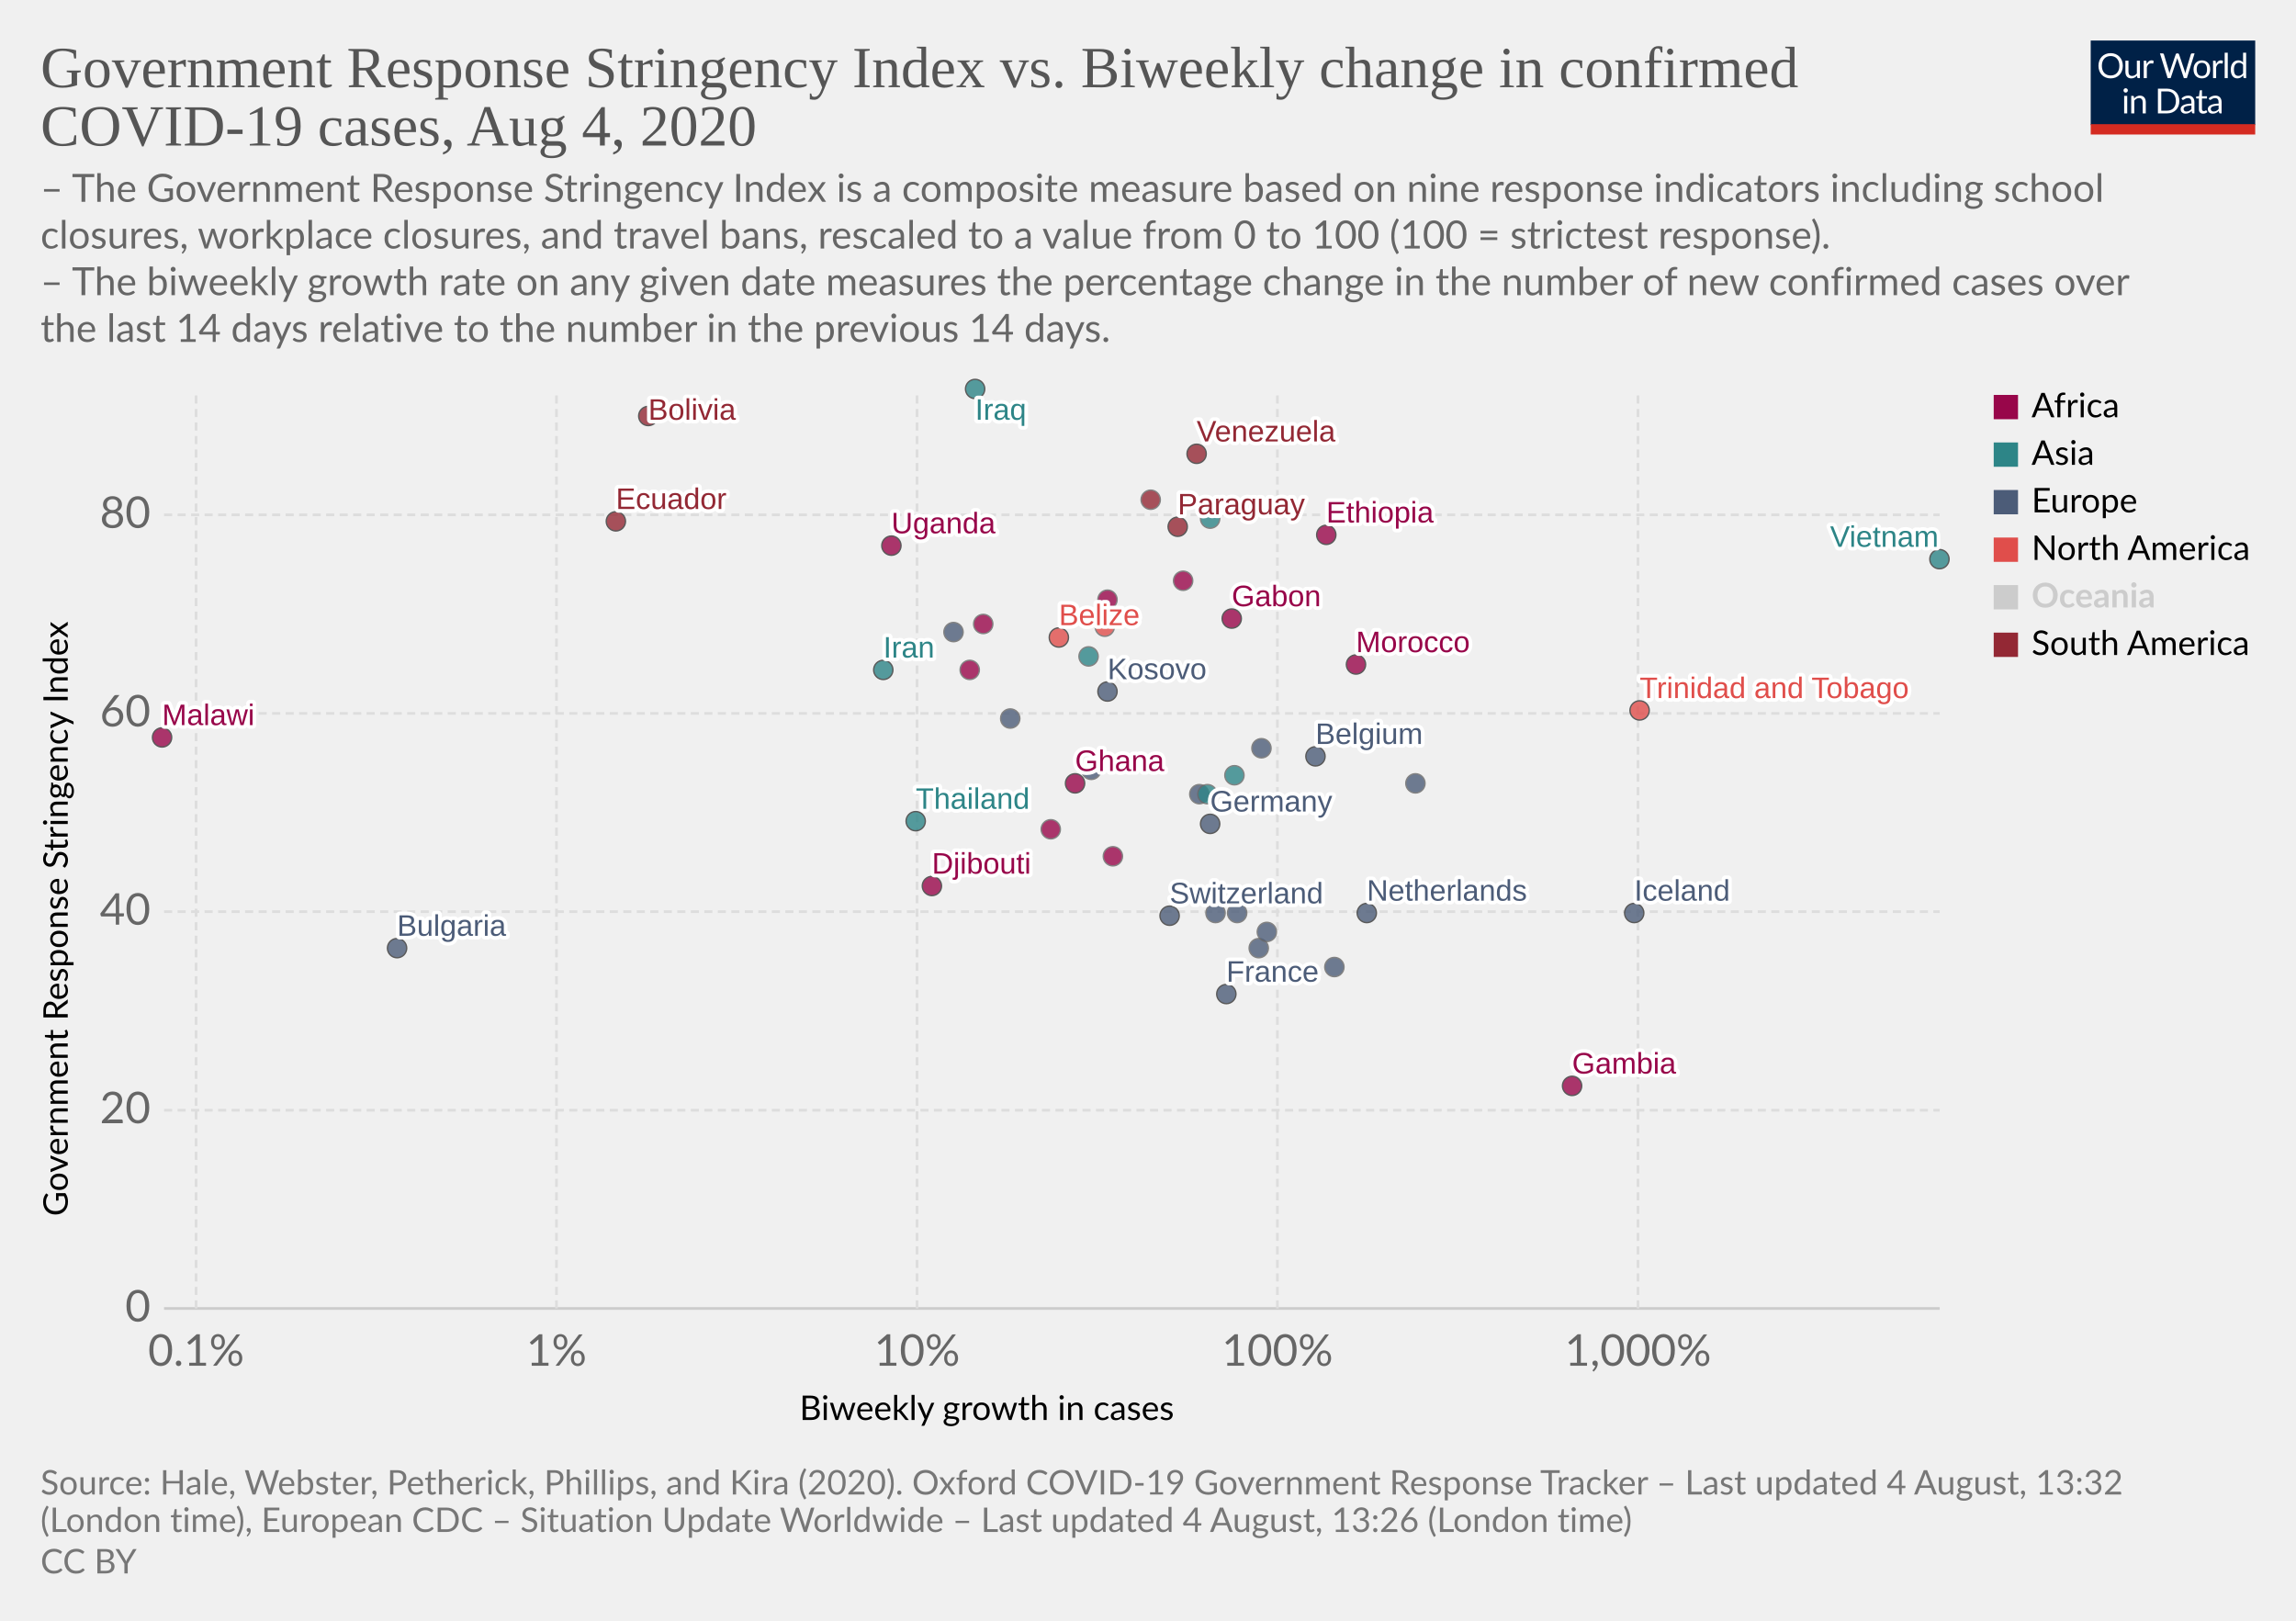
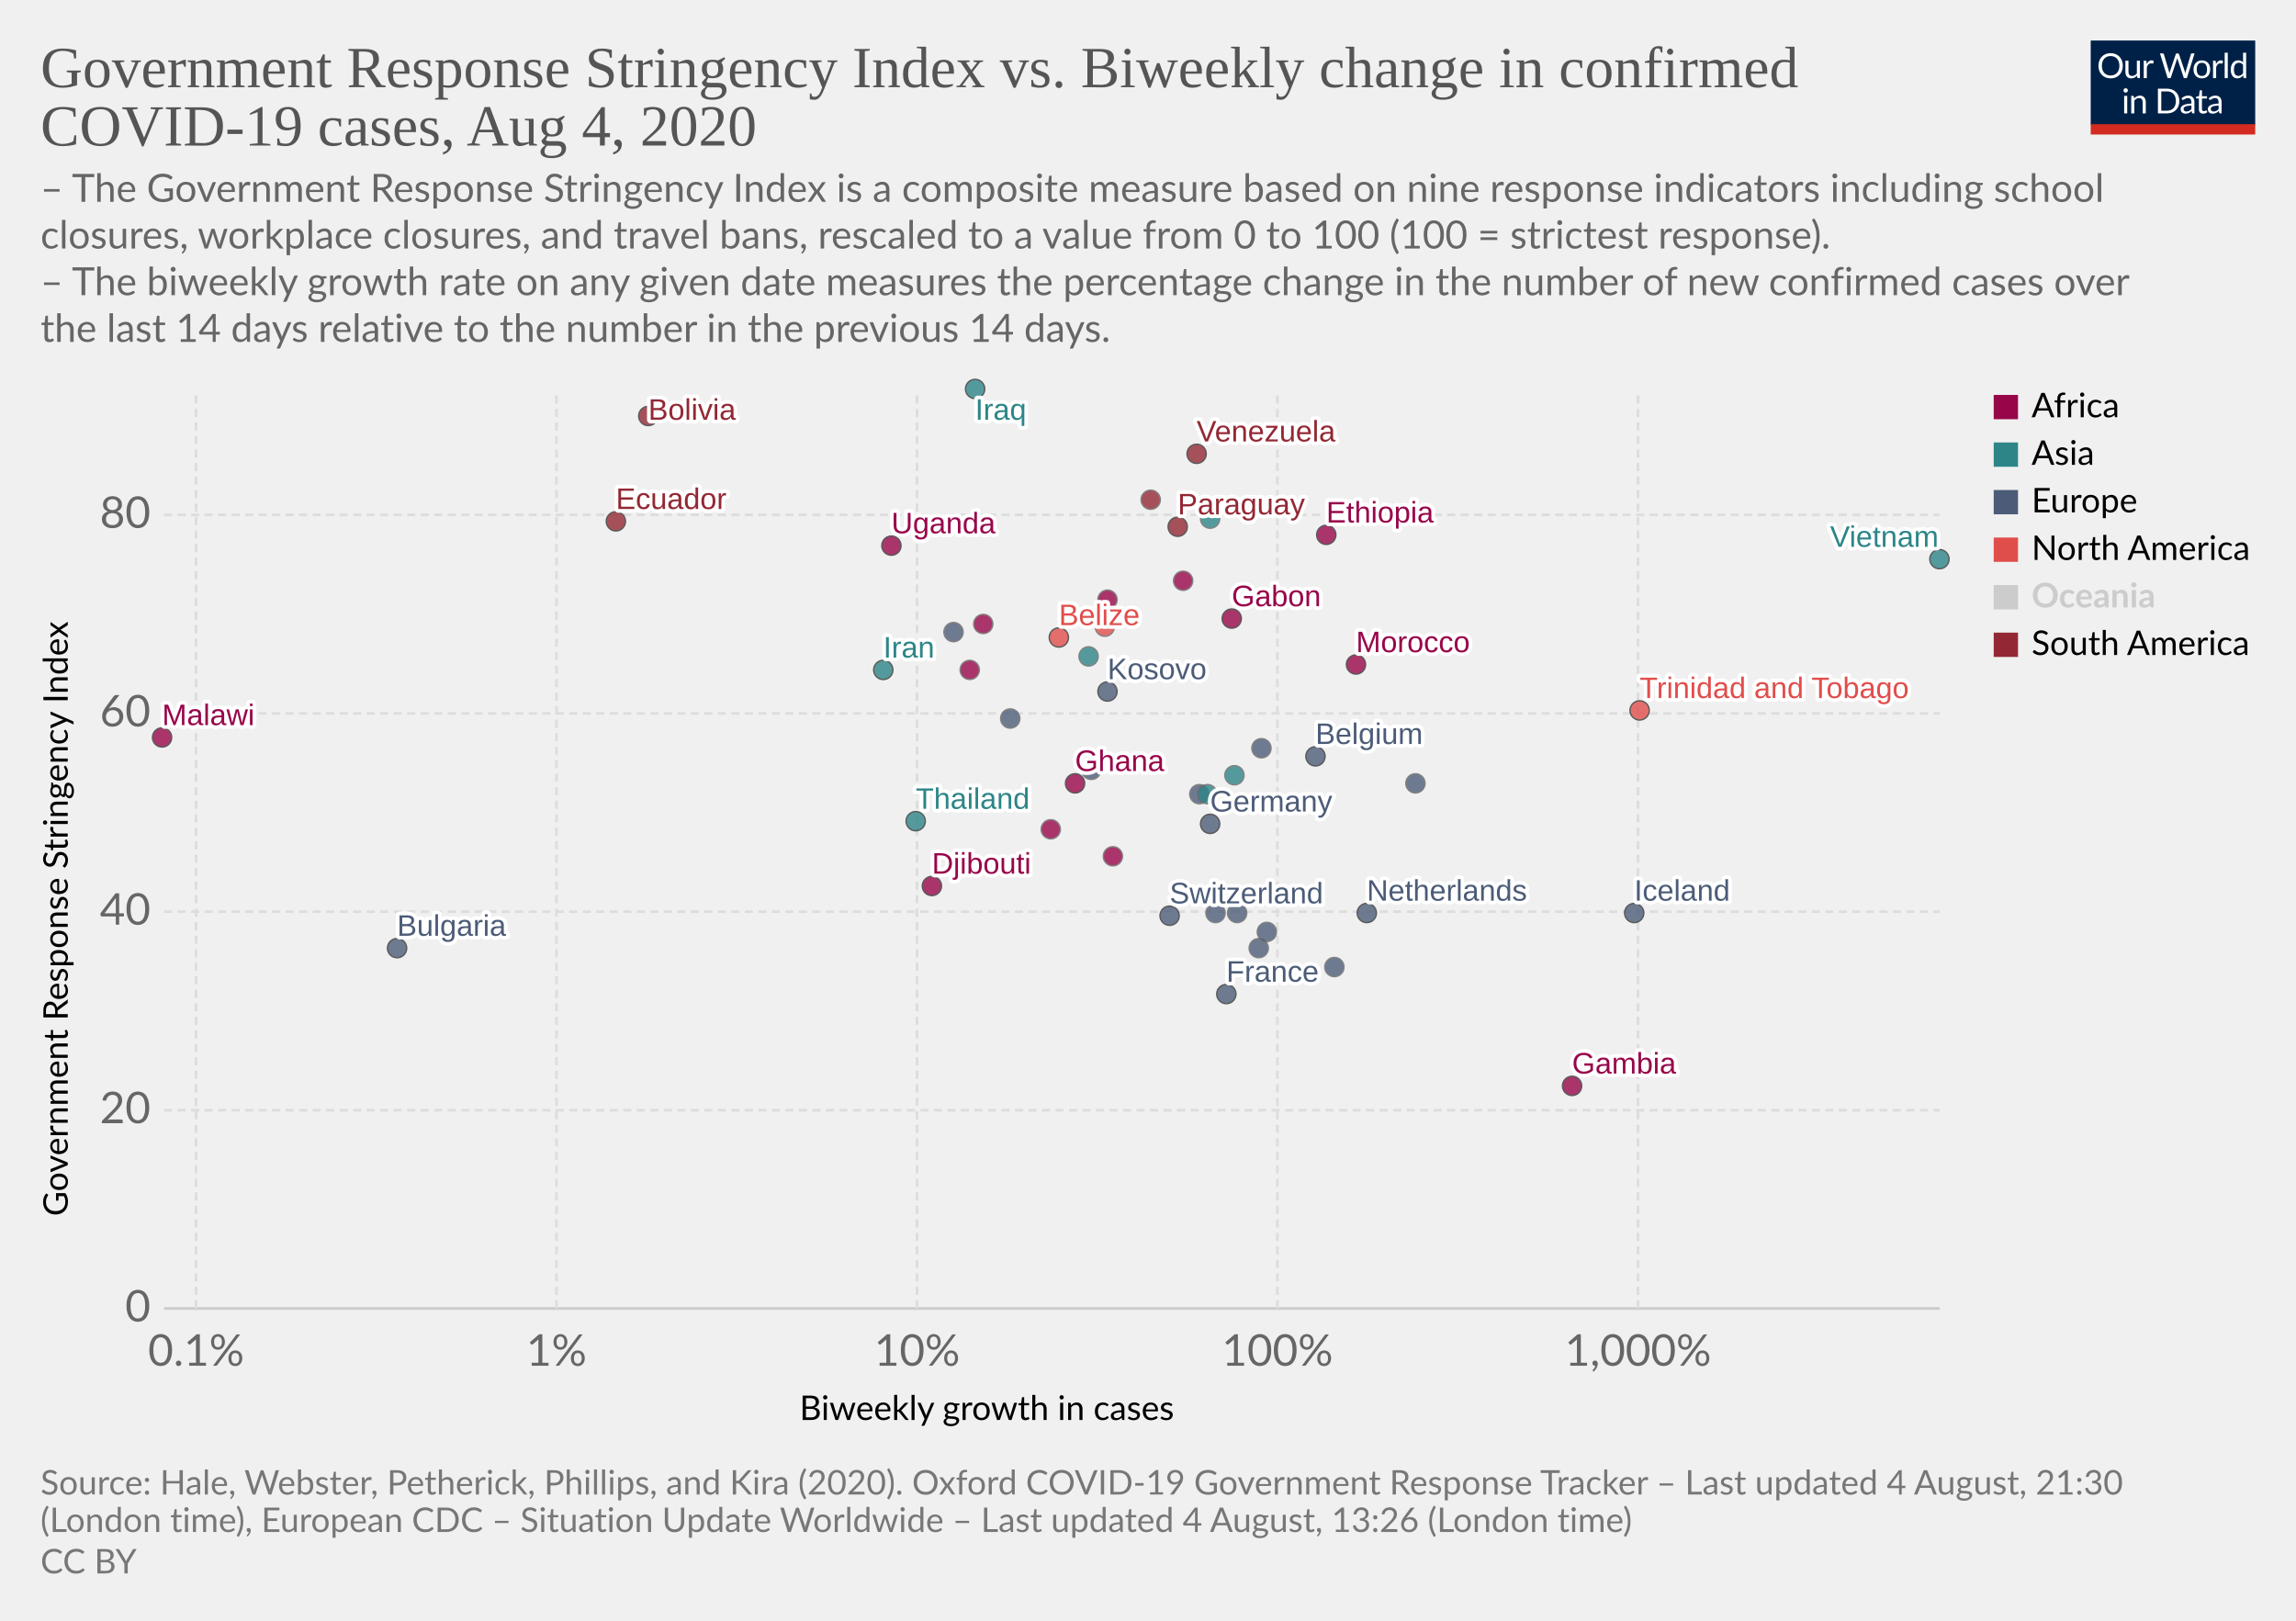
<svg xmlns="http://www.w3.org/2000/svg" version="1.1" style="background-color:#fff;-webkit-font-smoothing:antialiased" width="850" height="600" viewBox="0 0 850 600" font-family="Lato,'Helvetica Neue',Helvetica,Arial,sans-serif" font-size="18" text-rendering="optimizeLegibility">
  <g class="HeaderView">
    <g transform="matrix(.29 0 0 .29 774 15)">
      <svg width="210" height="120" viewBox="0 0 210 120" fill="none">
        <g clip-path="url(#clip0)">
          <path d="M0 0h210v107.89H0V0z" fill="#002147" />
          <path d="M40.98 32.25c0 2.36-.38 4.53-1.12 6.51a14.26 14.26 0 01-8.1 8.4c-1.9.78-4.02 1.17-6.34 1.17a16.6 16.6 0 01-6.33-1.17 14.31 14.31 0 01-8.08-8.4 18.29 18.29 0 01-1.12-6.51c0-2.36.38-4.53 1.12-6.5a14.32 14.32 0 018.07-8.44c1.92-.8 4.03-1.19 6.34-1.19 2.32 0 4.43.4 6.34 1.19 1.92.8 3.56 1.9 4.93 3.34a14.87 14.87 0 013.17 5.1 18.1 18.1 0 011.12 6.5zm-4.38 0c0-1.94-.26-3.68-.8-5.22a10.91 10.91 0 00-2.24-3.89 9.68 9.68 0 00-3.52-2.46 11.95 11.95 0 00-4.62-.86c-1.68 0-3.21.28-4.6.86a9.88 9.88 0 00-3.54 2.46 10.91 10.91 0 00-2.24 3.9c-.53 1.53-.8 3.27-.8 5.2 0 1.94.27 3.68.8 5.22a11.17 11.17 0 002.24 3.9 10.01 10.01 0 003.55 2.44c1.38.56 2.9.83 4.6.83 1.7 0 3.24-.27 4.61-.83a9.8 9.8 0 003.52-2.44 11.17 11.17 0 002.25-3.9c.53-1.54.8-3.28.8-5.21zm26.22-6.54V48H60.5c-.56 0-.9-.27-1.05-.81l-.31-2.4a12.45 12.45 0 01-3.26 2.6c-1.2.64-2.58.96-4.13.96-1.22 0-2.3-.2-3.24-.6a6.52 6.52 0 01-2.33-1.7 7.37 7.37 0 01-1.43-2.67c-.3-1.04-.46-2.2-.46-3.45V25.7h3.91v14.22c0 1.68.38 2.99 1.15 3.91.77.93 1.96 1.39 3.54 1.39 1.16 0 2.24-.27 3.23-.82a10.42 10.42 0 002.8-2.28V25.7h3.91zm8.61 4.47a9.94 9.94 0 012.6-3.56 5.64 5.64 0 013.76-1.3c.47 0 .92.05 1.34.15.44.1.83.27 1.17.49l-.3 2.92c-.09.37-.3.55-.66.55-.2 0-.5-.04-.9-.13a6.21 6.21 0 00-3.24.18c-.54.2-1.03.5-1.47.92-.42.4-.81.9-1.17 1.5-.33.58-.64 1.26-.92 2.02V48H67.7V25.71h2.25c.42 0 .72.08.88.25.16.16.27.44.33.83l.26 3.39zm61.16-13.7L122.75 48h-3.82l-7.99-24.05a21.95 21.95 0 01-.42-1.58 38.36 38.36 0 01-.44 1.58L102.05 48h-3.83L88.4 16.47h3.54c.38 0 .7.1.95.29.26.2.43.43.5.73l6.52 21.9c.1.4.2.83.28 1.28.1.46.2.94.29 1.46l.3-1.46c.12-.47.25-.9.38-1.27l7.41-21.91c.1-.25.26-.48.51-.69.27-.22.58-.33.95-.33h1.23c.38 0 .69.1.92.29.24.2.41.43.53.73l7.4 21.9a28.4 28.4 0 01.68 2.62 29.52 29.52 0 01.52-2.61l6.54-21.91c.07-.27.23-.5.48-.7.27-.21.58-.32.95-.32h3.32zm9.35 8.88c1.63 0 3.1.27 4.4.82a9.43 9.43 0 015.46 5.94c.5 1.4.74 2.98.74 4.73 0 1.76-.25 3.34-.74 4.75a9.43 9.43 0 01-5.46 5.92c-1.3.52-2.77.79-4.4.79-1.64 0-3.12-.27-4.44-.8a9.42 9.42 0 01-3.35-2.3c-.92-1-1.63-2.2-2.13-3.61-.49-1.41-.73-3-.73-4.75s.24-3.33.73-4.73c.5-1.43 1.2-2.64 2.13-3.63a9.4 9.4 0 013.35-2.31c1.32-.55 2.8-.82 4.44-.82zm0 19.89c2.2 0 3.84-.73 4.93-2.2 1.08-1.48 1.63-3.54 1.63-6.18 0-2.66-.55-4.72-1.63-6.2-1.09-1.49-2.73-2.23-4.93-2.23-1.12 0-2.09.2-2.93.57a5.7 5.7 0 00-2.06 1.65 7.5 7.5 0 00-1.24 2.67c-.26 1.04-.4 2.22-.4 3.54 0 2.64.55 4.7 1.64 6.18 1.1 1.47 2.76 2.2 4.99 2.2zm17.97-15.07a9.94 9.94 0 012.6-3.56 5.64 5.64 0 013.76-1.3c.47 0 .91.05 1.34.15.44.1.83.27 1.16.49l-.28 2.92c-.09.37-.31.55-.66.55-.2 0-.5-.04-.9-.13a6.2 6.2 0 00-3.24.18c-.54.2-1.03.5-1.47.92-.43.4-.82.9-1.17 1.5a13.1 13.1 0 00-.92 2.02V48h-3.94V25.71h2.24c.43 0 .72.08.88.25.17.16.28.44.33.83l.27 3.39zm15.04-14.59V48h-3.92V15.6h3.92zm19.55 15.43a6.22 6.22 0 00-2.38-2.05 6.7 6.7 0 00-2.86-.6c-2.07 0-3.66.75-4.77 2.23-1.12 1.48-1.68 3.6-1.68 6.33 0 1.46.13 2.7.38 3.74a7.29 7.29 0 001.1 2.56 4.35 4.35 0 001.78 1.45c.7.3 1.5.46 2.4.46 1.29 0 2.41-.3 3.36-.88a9.6 9.6 0 002.67-2.49V31.02zm3.91-15.43V48h-2.33c-.56 0-.9-.27-1.06-.81l-.35-2.71a12.13 12.13 0 01-3.25 2.77 8.28 8.28 0 01-4.23 1.06 7.31 7.31 0 01-6.14-2.9c-.73-.96-1.3-2.15-1.69-3.57a18.35 18.35 0 01.07-9.48 11.29 11.29 0 011.89-3.7 8.7 8.7 0 017.06-3.34 7.96 7.96 0 016.12 2.62V15.59h3.91zM46.61 70.71V93H42.7V70.71h3.91zm.84-7c0 .39-.08.75-.24 1.09a2.81 2.81 0 01-1.52 1.47 2.67 2.67 0 01-2.16 0 2.9 2.9 0 01-1.45-1.47 2.67 2.67 0 010-2.16c.15-.35.35-.65.6-.9.25-.27.53-.47.85-.62a2.67 2.67 0 012.16 0c.35.15.65.35.9.62.27.25.47.55.62.9.16.34.24.7.24 1.08zm7.97 10.24c.49-.54 1-1.04 1.54-1.48a9.85 9.85 0 013.66-1.84 8.96 8.96 0 015.43.35c.94.4 1.72.97 2.33 1.71a7.36 7.36 0 011.43 2.67c.32 1.04.49 2.19.49 3.45V93h-3.94V78.81c0-1.69-.4-3-1.17-3.92-.76-.93-1.93-1.4-3.5-1.4a6.6 6.6 0 00-3.25.83c-1 .56-1.92 1.31-2.77 2.27V93h-3.94V70.71h2.35c.56 0 .9.28 1.04.82l.3 2.42zm57.7 3.3c0 2.36-.37 4.5-1.11 6.44a14.3 14.3 0 01-3.17 4.98 14.1 14.1 0 01-4.93 3.2c-1.9.76-4.02 1.13-6.33 1.13H85.8V61.47h11.77c2.31 0 4.42.39 6.33 1.15a13.8 13.8 0 018.1 8.18 17.75 17.75 0 011.12 6.45zm-4.37 0c0-1.94-.26-3.67-.8-5.2a10.94 10.94 0 00-2.23-3.87 9.57 9.57 0 00-3.53-2.42 12.23 12.23 0 00-4.61-.83h-7.5v24.62h7.5c1.7 0 3.24-.28 4.61-.84a9.7 9.7 0 003.53-2.4 10.94 10.94 0 002.24-3.87c.53-1.53.8-3.26.8-5.2zm19.8 5.72c-1.8.06-3.34.2-4.62.44-1.26.22-2.3.51-3.1.88-.8.36-1.37.8-1.74 1.3-.35.5-.53 1.05-.53 1.67 0 .58.1 1.1.3 1.52a3 3 0 00.76 1.05c.34.27.73.46 1.17.6.45.11.94.17 1.45.17a7.28 7.28 0 003.5-.81 11.95 11.95 0 002.82-2.2v-4.62zm-12.65-9.11a12.73 12.73 0 013.98-2.66c1.43-.59 3-.88 4.73-.88 1.25 0 2.36.2 3.33.61a6.81 6.81 0 013.94 4.38c.33 1.04.5 2.19.5 3.43V93h-1.74a1.8 1.8 0 01-.88-.18c-.2-.13-.36-.38-.48-.74l-.44-2.12c-.59.55-1.16 1.03-1.72 1.46a9.48 9.48 0 01-3.74 1.7c-.69.15-1.46.23-2.3.23-.87 0-1.69-.12-2.45-.35a5.34 5.34 0 01-3.34-2.93 6.64 6.64 0 01-.49-2.64c0-.88.25-1.72.73-2.53a6.33 6.33 0 012.35-2.17c1.09-.63 2.5-1.15 4.25-1.54 1.75-.41 3.89-.65 6.42-.7v-1.75c0-1.73-.37-3.03-1.12-3.91-.75-.9-1.84-1.34-3.28-1.34-.97 0-1.78.12-2.44.37-.64.23-1.2.5-1.7.81l-1.23.82c-.33.23-.67.35-1 .35-.27 0-.5-.07-.69-.2a2.1 2.1 0 01-.48-.53l-.7-1.25zm27.67 19.5c-1.76 0-3.12-.5-4.07-1.48-.94-.98-1.41-2.4-1.41-4.25V74h-2.68a.9.9 0 01-.6-.2c-.16-.14-.24-.36-.24-.66v-1.56l3.65-.46.9-6.89a.9.9 0 01.29-.52.88.88 0 01.62-.22H142v7.67h6.44V74H142v13.38c0 .94.22 1.63.68 2.09.45.45 1.04.68 1.76.68a3.21 3.21 0 001.85-.53l.55-.35c.16-.12.3-.18.41-.18.2 0 .4.13.55.38l1.15 1.87a7.45 7.45 0 01-2.44 1.5c-.96.35-1.94.52-2.95.52zm19.68-10.4c-1.8.07-3.34.21-4.62.45-1.26.22-2.3.51-3.1.88-.8.36-1.37.8-1.74 1.3-.35.5-.53 1.05-.53 1.67 0 .58.1 1.1.3 1.52.18.42.44.77.76 1.05.34.27.73.46 1.17.6.45.11.94.17 1.45.17a7.3 7.3 0 003.5-.81 12.04 12.04 0 002.82-2.2v-4.62zm-12.65-9.1a12.72 12.72 0 013.99-2.66c1.42-.59 3-.88 4.72-.88 1.25 0 2.36.2 3.33.61a6.81 6.81 0 013.94 4.38c.33 1.04.5 2.19.5 3.43V93h-1.74a1.8 1.8 0 01-.88-.18c-.2-.13-.36-.38-.48-.74l-.44-2.12c-.59.55-1.16 1.03-1.72 1.46a9.48 9.48 0 01-3.74 1.7c-.69.15-1.46.23-2.3.23-.87 0-1.69-.12-2.45-.35a5.33 5.33 0 01-3.34-2.93 6.62 6.62 0 01-.49-2.64c0-.88.25-1.72.73-2.53a6.33 6.33 0 012.35-2.17c1.09-.63 2.5-1.15 4.25-1.54a31.2 31.2 0 016.42-.7v-1.75c0-1.73-.37-3.03-1.12-3.91-.75-.9-1.84-1.34-3.28-1.34-.97 0-1.78.12-2.44.37-.64.23-1.2.5-1.7.81-.46.3-.87.57-1.22.82-.34.23-.68.35-1.02.35-.26 0-.49-.07-.68-.2a1.88 1.88 0 01-.48-.53l-.7-1.25z" fill="#fff" />
          <path fill="#D42B21" d="M0 106.79h210V120H0z" />
        </g>
        <defs>
          <clipPath id="clip0">
            <path fill="#fff" d="M0 0h210v120H0z" />
          </clipPath>
        </defs>
      </svg>
    </g>
    <a href="https://ourworldindata.org/grapher/government-response-stringency-index-vs-biweekly-change-in-confirmed-covid-19-cases" target="_blank" font-family="&quot;Playfair Display&quot;,Georgia,&quot;Times New Roman&quot;,serif">
      <text font-size="21.6" x="15" y="32.3" fill="#555">
        <tspan x="15" y="32.28">Government Response Stringency Index vs. Biweekly change in confirmed</tspan>
        <tspan x="15" y="53.88">COVID-19 cases, Aug 4, 2020</tspan>
      </text>
    </a>
    <text font-size="14.4" x="15" y="74.7" fill="#666">
      <tspan x="15" y="74.72">– The Government Response Stringency Index is a composite measure based on nine response indicators including school</tspan>
      <tspan x="15" y="92">closures, workplace closures, and travel bans, rescaled to a value from 0 to 100 (100 = strictest response).</tspan>
      <tspan x="15" y="109.28"> – The biweekly growth rate on any given date measures the percentage change in the number of new confirmed cases over</tspan>
      <tspan x="15" y="126.56">the last 14 days relative to the number in the previous 14 days.</tspan>
    </text>
  </g>
  <g class="ScatterPlot">
    <g class="AxisBoxView">
      <g class="HorizontalAxis">
        <text font-size="12.6" x="296" y="525.7">
          <tspan x="295.99" y="525.68">Biweekly growth in cases</tspan>
        </text>
        <text x="72.6" y="505.6" fill="#666" text-anchor="middle" font-size="16.2">0.1%</text>
        <text x="206" y="505.6" fill="#666" text-anchor="middle" font-size="16.2">1%</text>
        <text x="339.5" y="505.6" fill="#666" text-anchor="middle" font-size="16.2">10%</text>
        <text x="472.9" y="505.6" fill="#666" text-anchor="middle" font-size="16.2">100%</text>
        <text x="606.4" y="505.6" fill="#666" text-anchor="middle" font-size="16.2">1,000%</text>
      </g>
      <g class="VerticalAxis">
        <text font-size="12.6" x="-450.2" y="25.1" transform="rotate(-90)">
          <tspan x="-450.2" y="25.08">Government Response Stringency Index</tspan>
        </text>
        <text x="55.74" y="484.4" fill="#666" dominant-baseline="middle" text-anchor="end" font-size="16.2">0</text>
        <text x="55.74" y="411" fill="#666" dominant-baseline="middle" text-anchor="end" font-size="16.2">20</text>
        <text x="55.74" y="337.5" fill="#666" dominant-baseline="middle" text-anchor="end" font-size="16.2">40</text>
        <text x="55.74" y="264.1" fill="#666" dominant-baseline="middle" text-anchor="end" font-size="16.2">60</text>
        <text x="55.74" y="190.6" fill="#666" dominant-baseline="middle" text-anchor="end" font-size="16.2">80</text>
      </g>
      <g class="AxisGridLines horizontalLines">
        <path stroke="#ccc" d="M60.74 484.4h657.35" />
        <path stroke="#ddd" stroke-dasharray="3,2" d="M60.74 411h657.35M60.74 337.5h657.35M60.74 264.1h657.35M60.74 190.6h657.35" />
      </g>
      <g class="AxisGridLines verticalLines" stroke="#ddd" stroke-dasharray="3,2">
        <path d="M72.6 484.4v-340M206 484.4v-340M339.5 484.4v-340M472.9 484.4v-340M606.4 484.4v-340" />
      </g>
    </g>
    <g class="PointsWithLabels clickable" clip-path="url(#a)" font-family="Arial, sans-serif">
      <path fill="rgba(255,255,255,0)" d="M60.74 144.4h657.35v340H60.74z" />
      <defs>
        <clipPath id="a">
          <path d="M50.74 134.4h677.35v360H50.74z" />
        </clipPath>
      </defs>
      <g class="key-Belgium_0">
        <circle cx="487" cy="280" r="3.57" fill="#4C5C78" opacity=".8" stroke="#333" stroke-width=".5" />
      </g>
      <g class="key-Bulgaria_0">
        <circle cx="147" cy="351" r="3.57" fill="#4C5C78" opacity=".8" stroke="#333" stroke-width=".5" />
      </g>
      <g class="key-Belize_0">
        <circle cx="392" cy="236" r="3.57" fill="#E04E4B" opacity=".8" stroke="#333" stroke-width=".5" />
      </g>
      <g class="key-Bolivia_0">
        <circle cx="240" cy="154" r="3.57" fill="#932834" opacity=".8" stroke="#333" stroke-width=".5" />
      </g>
      <g class="key-Botswana_0">
        <circle cx="359" cy="248" r="3.57" fill="#98064A" opacity=".8" stroke="#666" stroke-width=".5" />
      </g>
      <g class="key-Switzerland_0">
        <circle cx="433" cy="339" r="3.57" fill="#4C5C78" opacity=".8" stroke="#333" stroke-width=".5" />
      </g>
      <g class="key-Czech-Republic_0">
        <circle cx="466" cy="351" r="3.57" fill="#4C5C78" opacity=".8" stroke="#666" stroke-width=".5" />
      </g>
      <g class="key-Germany_0">
        <circle cx="448" cy="305" r="3.57" fill="#4C5C78" opacity=".8" stroke="#333" stroke-width=".5" />
      </g>
      <g class="key-Denmark_0">
        <circle cx="467" cy="277" r="3.57" fill="#4C5C78" opacity=".8" stroke="#666" stroke-width=".5" />
      </g>
      <g class="key-Ecuador_0">
        <circle cx="228" cy="193" r="3.57" fill="#932834" opacity=".8" stroke="#333" stroke-width=".5" />
      </g>
      <g class="key-Jamaica_0">
        <circle cx="409" cy="232" r="3.57" fill="#E04E4B" opacity=".8" stroke="#666" stroke-width=".5" />
      </g>
      <g class="key-Gabon_0">
        <circle cx="456" cy="229" r="3.57" fill="#98064A" opacity=".8" stroke="#333" stroke-width=".5" />
      </g>
      <g class="key-Ghana_0">
        <circle cx="398" cy="290" r="3.57" fill="#98064A" opacity=".8" stroke="#333" stroke-width=".5" />
      </g>
      <g class="key-Trinidad-and-Tobago_0">
        <circle cx="607" cy="263" r="3.57" fill="#E04E4B" opacity=".8" stroke="#333" stroke-width=".5" />
      </g>
      <g class="key-Ethiopia_0">
        <circle cx="491" cy="198" r="3.57" fill="#98064A" opacity=".8" stroke="#333" stroke-width=".5" />
      </g>
      <g class="key-Namibia_0">
        <circle cx="389" cy="307" r="3.57" fill="#98064A" opacity=".8" stroke="#666" stroke-width=".5" />
      </g>
      <g class="key-Gambia_0">
        <circle cx="582" cy="402" r="3.57" fill="#98064A" opacity=".8" stroke="#333" stroke-width=".5" />
      </g>
      <g class="key-Djibouti_0">
        <circle cx="345" cy="328" r="3.57" fill="#98064A" opacity=".8" stroke="#333" stroke-width=".5" />
      </g>
      <g class="key-Finland_0">
        <circle cx="469" cy="345" r="3.57" fill="#4C5C78" opacity=".8" stroke="#666" stroke-width=".5" />
      </g>
      <g class="key-France_0">
        <circle cx="454" cy="368" r="3.57" fill="#4C5C78" opacity=".8" stroke="#333" stroke-width=".5" />
      </g>
      <g class="key-United-Kingdom_0">
        <circle cx="353" cy="234" r="3.57" fill="#4C5C78" opacity=".8" stroke="#666" stroke-width=".5" />
      </g>
      <g class="key-Georgia_0">
        <circle cx="457" cy="287" r="3.57" fill="#2D8587" opacity=".8" stroke="#666" stroke-width=".5" />
      </g>
      <g class="key-Greece_0">
        <circle cx="444" cy="294" r="3.57" fill="#4C5C78" opacity=".8" stroke="#666" stroke-width=".5" />
      </g>
      <g class="key-Iran_0">
        <circle cx="327" cy="248" r="3.57" fill="#2D8587" opacity=".8" stroke="#333" stroke-width=".5" />
      </g>
      <g class="key-Iraq_0">
        <circle cx="361" cy="144" r="3.57" fill="#2D8587" opacity=".8" stroke="#333" stroke-width=".5" />
      </g>
      <g class="key-Iceland_0">
        <circle cx="605" cy="338" r="3.57" fill="#4C5C78" opacity=".8" stroke="#333" stroke-width=".5" />
      </g>
      <g class="key-Kenya_0">
        <circle cx="438" cy="215" r="3.57" fill="#98064A" opacity=".8" stroke="#666" stroke-width=".5" />
      </g>
      <g class="key-Venezuela_0">
        <circle cx="443" cy="168" r="3.57" fill="#932834" opacity=".8" stroke="#333" stroke-width=".5" />
      </g>
      <g class="key-Vietnam_0">
        <circle cx="718" cy="207" r="3.57" fill="#2D8587" opacity=".8" stroke="#333" stroke-width=".5" />
      </g>
      <g class="key-Morocco_0">
        <circle cx="502" cy="246" r="3.57" fill="#98064A" opacity=".8" stroke="#333" stroke-width=".5" />
      </g>
      <g class="key-Ukraine_0">
        <circle cx="404" cy="285" r="3.57" fill="#4C5C78" opacity=".8" stroke="#666" stroke-width=".5" />
      </g>
      <g class="key-Bosnia-and-Herzegovina_0">
        <circle cx="374" cy="266" r="3.57" fill="#4C5C78" opacity=".8" stroke="#666" stroke-width=".5" />
      </g>
      <g class="key-Bhutan_0">
        <circle cx="403" cy="243" r="3.57" fill="#2D8587" opacity=".8" stroke="#666" stroke-width=".5" />
      </g>
      <g class="key-Peru_0">
        <circle cx="426" cy="185" r="3.57" fill="#932834" opacity=".8" stroke="#666" stroke-width=".5" />
      </g>
      <g class="key-Paraguay_0">
        <circle cx="436" cy="195" r="3.57" fill="#932834" opacity=".8" stroke="#333" stroke-width=".5" />
      </g>
      <g class="key-Cyprus_0">
        <circle cx="524" cy="290" r="3.57" fill="#4C5C78" opacity=".8" stroke="#666" stroke-width=".5" />
      </g>
      <g class="key-Burkina-Faso_0">
        <circle cx="412" cy="317" r="3.57" fill="#98064A" opacity=".8" stroke="#666" stroke-width=".5" />
      </g>
      <g class="key-Madagascar_0">
        <circle cx="364" cy="231" r="3.57" fill="#98064A" opacity=".8" stroke="#666" stroke-width=".5" />
      </g>
      <g class="key-Lesotho_0">
        <circle cx="410" cy="222" r="3.57" fill="#98064A" opacity=".8" stroke="#666" stroke-width=".5" />
      </g>
      <g class="key-Kosovo_0">
        <circle cx="410" cy="256" r="3.57" fill="#4C5C78" opacity=".8" stroke="#333" stroke-width=".5" />
      </g>
      <g class="key-Malawi_0">
        <circle cx="60" cy="273" r="3.57" fill="#98064A" opacity=".8" stroke="#333" stroke-width=".5" />
      </g>
      <g class="key-Netherlands_0">
        <circle cx="506" cy="338" r="3.57" fill="#4C5C78" opacity=".8" stroke="#333" stroke-width=".5" />
      </g>
      <g class="key-Norway_0">
        <circle cx="494" cy="358" r="3.57" fill="#4C5C78" opacity=".8" stroke="#666" stroke-width=".5" />
      </g>
      <g class="key-Philippines_0">
        <circle cx="448" cy="192" r="3.57" fill="#2D8587" opacity=".8" stroke="#666" stroke-width=".5" />
      </g>
      <g class="key-Poland_0">
        <circle cx="450" cy="338" r="3.57" fill="#4C5C78" opacity=".8" stroke="#666" stroke-width=".5" />
      </g>
      <g class="key-Romania_0">
        <circle cx="458" cy="338" r="3.57" fill="#4C5C78" opacity=".8" stroke="#666" stroke-width=".5" />
      </g>
      <g class="key-Singapore_0">
        <circle cx="447" cy="294" r="3.57" fill="#2D8587" opacity=".8" stroke="#666" stroke-width=".5" />
      </g>
      <g class="key-Thailand_0">
        <circle cx="339" cy="304" r="3.57" fill="#2D8587" opacity=".8" stroke="#333" stroke-width=".5" />
      </g>
      <g class="key-Uganda_0">
        <circle cx="330" cy="202" r="3.57" fill="#98064A" opacity=".8" stroke="#333" stroke-width=".5" />
      </g>
      <g class="backgroundLabels" fill="#333" font-size="11" font-weight="400">
        <text x="487" y="275.43" fill="#fff" stroke="#fff" stroke-linecap="round" stroke-linejoin="round" stroke-width=".25em">Belgium</text>
        <text x="487" y="275.43" fill="#4C5C78">Belgium</text>
        <text x="147" y="346.43" fill="#fff" stroke="#fff" stroke-linecap="round" stroke-linejoin="round" stroke-width=".25em">Bulgaria</text>
        <text x="147" y="346.43" fill="#4C5C78">Bulgaria</text>
        <text x="392" y="231.43" fill="#fff" stroke="#fff" stroke-linecap="round" stroke-linejoin="round" stroke-width=".25em">Belize</text>
        <text x="392" y="231.43" fill="#E04E4B">Belize</text>
        <text x="240" y="155.4" fill="#fff" stroke="#fff" stroke-linecap="round" stroke-linejoin="round" stroke-width=".25em">Bolivia</text>
        <text x="240" y="155.4" fill="#932834">Bolivia</text>
        <text x="433" y="334.43" fill="#fff" stroke="#fff" stroke-linecap="round" stroke-linejoin="round" stroke-width=".25em">Switzerland</text>
        <text x="433" y="334.43" fill="#4C5C78">Switzerland</text>
        <text x="448" y="300.43" fill="#fff" stroke="#fff" stroke-linecap="round" stroke-linejoin="round" stroke-width=".25em">Germany</text>
        <text x="448" y="300.43" fill="#4C5C78">Germany</text>
        <text x="228" y="188.43" fill="#fff" stroke="#fff" stroke-linecap="round" stroke-linejoin="round" stroke-width=".25em">Ecuador</text>
        <text x="228" y="188.43" fill="#932834">Ecuador</text>
        <text x="456" y="224.43" fill="#fff" stroke="#fff" stroke-linecap="round" stroke-linejoin="round" stroke-width=".25em">Gabon</text>
        <text x="456" y="224.43" fill="#98064A">Gabon</text>
        <text x="398" y="285.43" fill="#fff" stroke="#fff" stroke-linecap="round" stroke-linejoin="round" stroke-width=".25em">Ghana</text>
        <text x="398" y="285.43" fill="#98064A">Ghana</text>
        <text x="607" y="258.43" fill="#fff" stroke="#fff" stroke-linecap="round" stroke-linejoin="round" stroke-width=".25em">Trinidad and Tobago</text>
        <text x="607" y="258.43" fill="#E04E4B">Trinidad and Tobago</text>
        <text x="491" y="193.43" fill="#fff" stroke="#fff" stroke-linecap="round" stroke-linejoin="round" stroke-width=".25em">Ethiopia</text>
        <text x="491" y="193.43" fill="#98064A">Ethiopia</text>
        <text x="582" y="397.43" fill="#fff" stroke="#fff" stroke-linecap="round" stroke-linejoin="round" stroke-width=".25em">Gambia</text>
        <text x="582" y="397.43" fill="#98064A">Gambia</text>
        <text x="345" y="323.43" fill="#fff" stroke="#fff" stroke-linecap="round" stroke-linejoin="round" stroke-width=".25em">Djibouti</text>
        <text x="345" y="323.43" fill="#98064A">Djibouti</text>
        <text x="454" y="363.43" fill="#fff" stroke="#fff" stroke-linecap="round" stroke-linejoin="round" stroke-width=".25em">France</text>
        <text x="454" y="363.43" fill="#4C5C78">France</text>
        <text x="327" y="243.43" fill="#fff" stroke="#fff" stroke-linecap="round" stroke-linejoin="round" stroke-width=".25em">Iran</text>
        <text x="327" y="243.43" fill="#2D8587">Iran</text>
        <text x="361" y="155.4" fill="#fff" stroke="#fff" stroke-linecap="round" stroke-linejoin="round" stroke-width=".25em">Iraq</text>
        <text x="361" y="155.4" fill="#2D8587">Iraq</text>
        <text x="605" y="333.43" fill="#fff" stroke="#fff" stroke-linecap="round" stroke-linejoin="round" stroke-width=".25em">Iceland</text>
        <text x="605" y="333.43" fill="#4C5C78">Iceland</text>
        <text x="443" y="163.43" fill="#fff" stroke="#fff" stroke-linecap="round" stroke-linejoin="round" stroke-width=".25em">Venezuela</text>
        <text x="443" y="163.43" fill="#932834">Venezuela</text>
        <text x="677.52" y="202.43" fill="#fff" stroke="#fff" stroke-linecap="round" stroke-linejoin="round" stroke-width=".25em">Vietnam</text>
        <text x="677.52" y="202.43" fill="#2D8587">Vietnam</text>
        <text x="502" y="241.43" fill="#fff" stroke="#fff" stroke-linecap="round" stroke-linejoin="round" stroke-width=".25em">Morocco</text>
        <text x="502" y="241.43" fill="#98064A">Morocco</text>
        <text x="436" y="190.43" fill="#fff" stroke="#fff" stroke-linecap="round" stroke-linejoin="round" stroke-width=".25em">Paraguay</text>
        <text x="436" y="190.43" fill="#932834">Paraguay</text>
        <text x="410" y="251.43" fill="#fff" stroke="#fff" stroke-linecap="round" stroke-linejoin="round" stroke-width=".25em">Kosovo</text>
        <text x="410" y="251.43" fill="#4C5C78">Kosovo</text>
        <text x="60" y="268.43" fill="#fff" stroke="#fff" stroke-linecap="round" stroke-linejoin="round" stroke-width=".25em">Malawi</text>
        <text x="60" y="268.43" fill="#98064A">Malawi</text>
        <text x="506" y="333.43" fill="#fff" stroke="#fff" stroke-linecap="round" stroke-linejoin="round" stroke-width=".25em">Netherlands</text>
        <text x="506" y="333.43" fill="#4C5C78">Netherlands</text>
        <text x="339" y="299.43" fill="#fff" stroke="#fff" stroke-linecap="round" stroke-linejoin="round" stroke-width=".25em">Thailand</text>
        <text x="339" y="299.43" fill="#2D8587">Thailand</text>
        <text x="330" y="197.43" fill="#fff" stroke="#fff" stroke-linecap="round" stroke-linejoin="round" stroke-width=".25em">Uganda</text>
        <text x="330" y="197.43" fill="#98064A">Uganda</text>
      </g>
    </g>
    <g class="ScatterColorLegend clickable" cursor="pointer">
      <g class="legendMark">
        <path fill="#98064A" d="M738.09 146.2h9v9h-9z" />
        <text font-size="12.6" x="752.1" y="154.5">
          <tspan x="752.09" y="154.48">Africa</tspan>
        </text>
      </g>
      <g class="legendMark">
        <path fill="#2D8587" d="M738.09 163.8h9v9h-9z" />
        <text font-size="12.6" x="752.1" y="172.1">
          <tspan x="752.09" y="172.08">Asia</tspan>
        </text>
      </g>
      <g class="legendMark">
        <path fill="#4C5C78" d="M738.09 181.4h9v9h-9z" />
        <text font-size="12.6" x="752.1" y="189.7">
          <tspan x="752.09" y="189.68">Europe</tspan>
        </text>
      </g>
      <g class="legendMark">
        <path fill="#E04E4B" d="M738.09 199h9v9h-9z" />
        <text font-size="12.6" x="752.1" y="207.3">
          <tspan x="752.09" y="207.28">North America</tspan>
        </text>
      </g>
      <g class="legendMark" fill="#ccc">
        <path d="M738.09 216.6h9v9h-9z" />
        <text font-size="12.6" x="752.1" y="224.9" font-weight="700">
          <tspan x="752.09" y="224.88">Oceania</tspan>
        </text>
      </g>
      <g class="legendMark">
        <path fill="#932834" d="M738.09 234.2h9v9h-9z" />
        <text font-size="12.6" x="752.1" y="242.5">
          <tspan x="752.09" y="242.48">South America</tspan>
        </text>
      </g>
    </g>
  </g>
  <g class="SourcesFooter" fill="#777">
    <g class="clickable" fill="#777">
      <text font-size="12.6" x="15" y="553.3">
-         <tspan x="15" y="553.28">Source: Hale, Webster, Petherick, Phillips, and Kira (2020). Oxford COVID-19 Government Response Tracker – Last updated 4 August, 13:32</tspan>
+         <tspan x="15" y="553.28">Source: Hale, Webster, Petherick, Phillips, and Kira (2020). Oxford COVID-19 Government Response Tracker – Last updated 4 August, 21:30</tspan>
        <tspan x="15" y="567.14">(London time), European CDC – Situation Update Worldwide – Last updated 4 August, 13:26 (London time)</tspan>
      </text>
    </g>
    <text font-size="12.6" x="15" y="582.5">
      <tspan x="15" y="582.48">
        <a class="cclogo" href="http://creativecommons.org/licenses/by/4.0/deed.en_US" target="_blank" fill="#777">CC BY</a>
      </tspan>
    </text>
  </g>
</svg>
